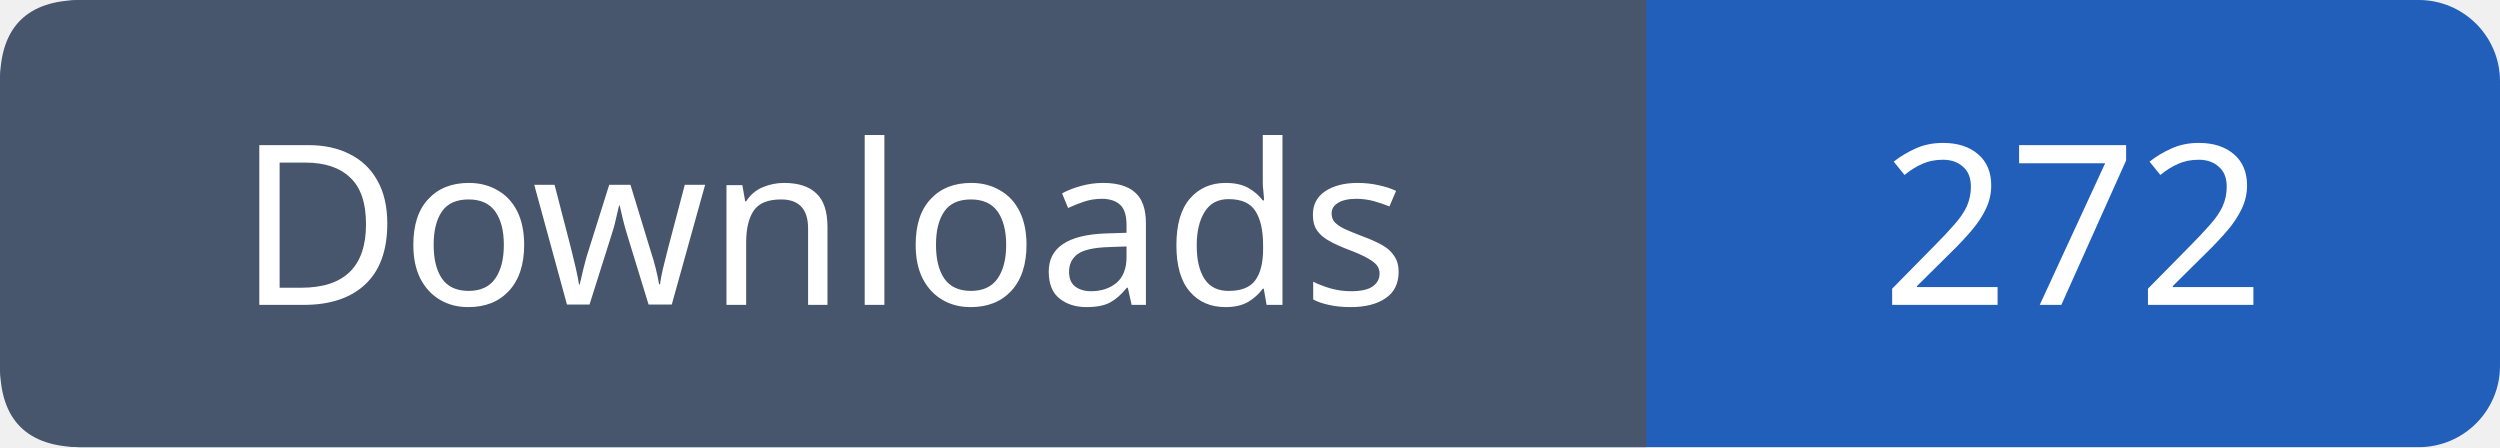
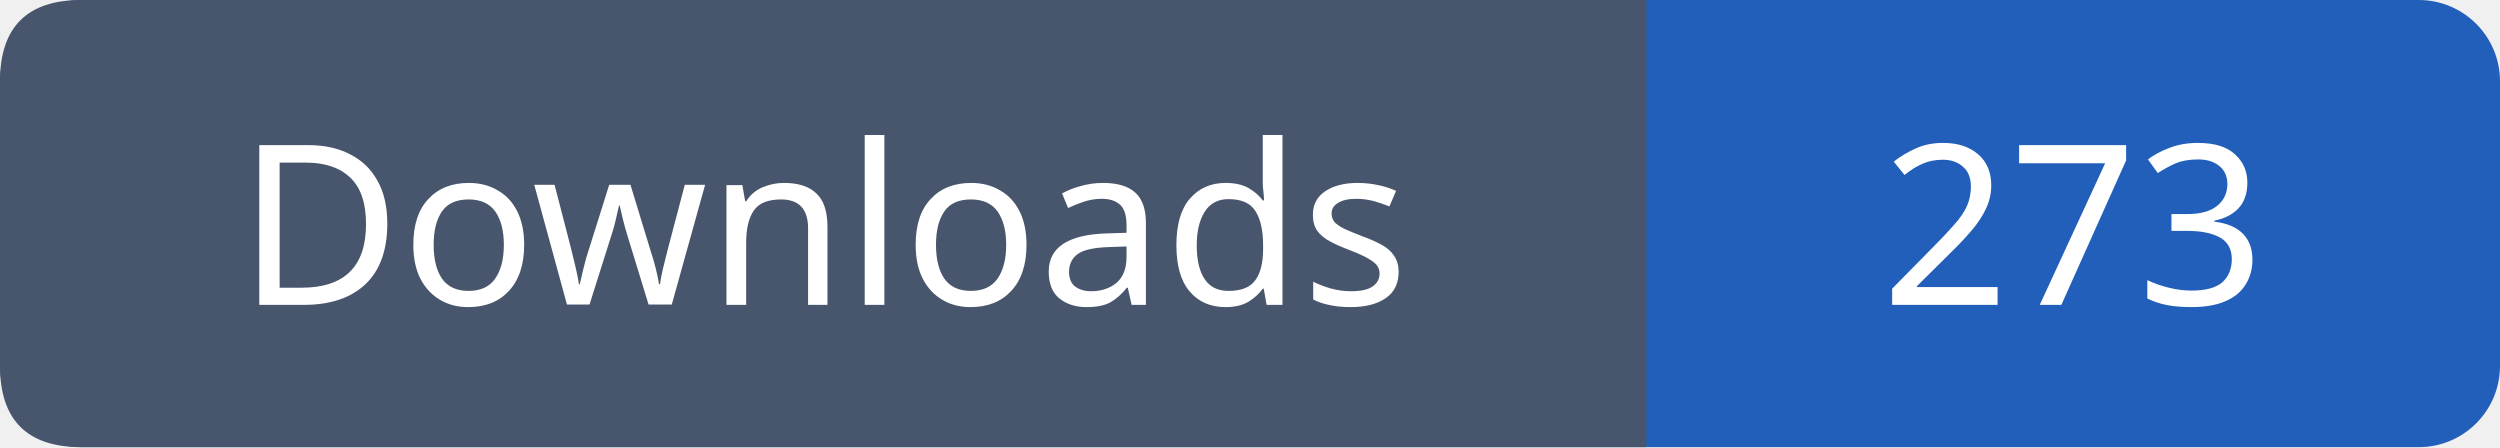
- <svg xmlns="http://www.w3.org/2000/svg" width="123" height="22" viewBox="0 0 123 22" role="img" aria-label="Downloads: 272">
+ <svg xmlns="http://www.w3.org/2000/svg" width="123" height="22" viewBox="0 0 123 22" role="img" aria-label="Downloads: 273">
  <rect width="123" height="22" rx="4" fill="#215fbb" />
  <path fill="#47566c" d="M4 0h77v22H4q-4 0-4-4V4q0-4 4-4" />
  <g font-family="Verdana,sans-serif" font-size="11" fill="white" text-anchor="middle">
    <text x="40.5" y="15">Downloads</text>
-     <text x="102.0" y="15">272</text>
+     <text x="102.0" y="15">273</text>
  </g>
</svg>
